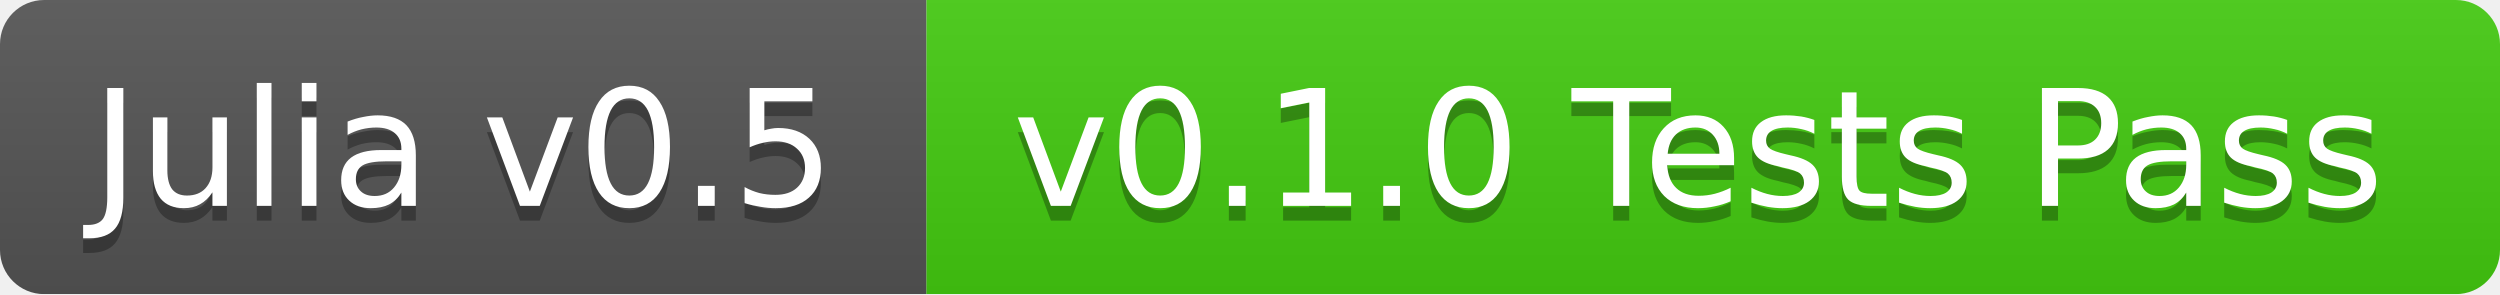
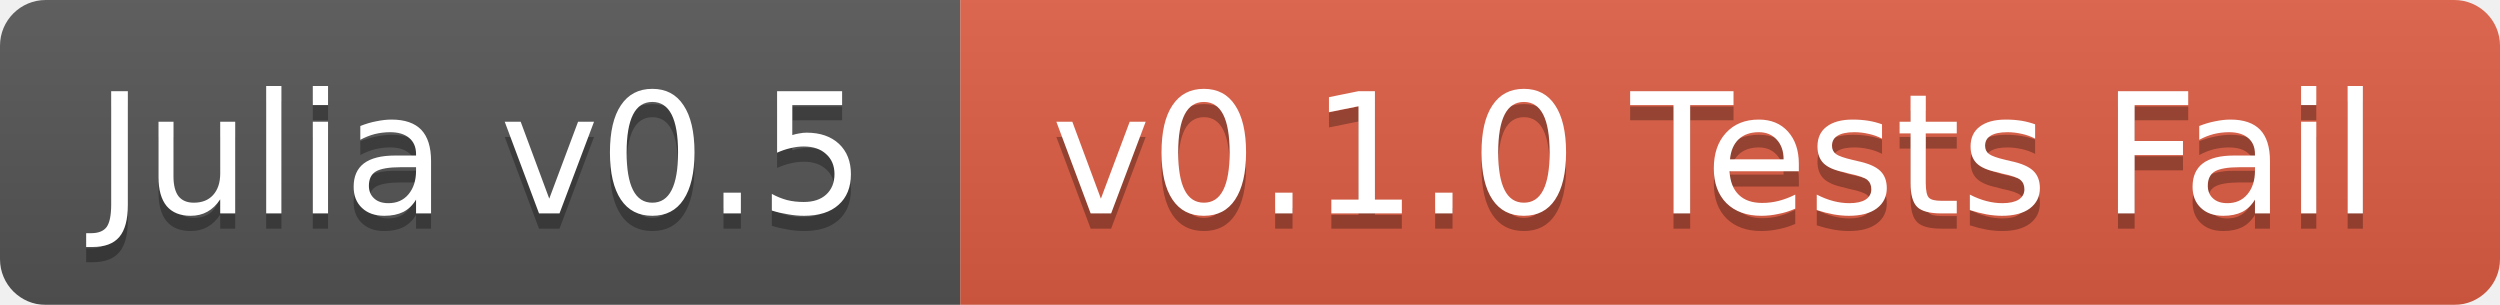
- <svg xmlns="http://www.w3.org/2000/svg" width="170" height="20">
+ <svg xmlns="http://www.w3.org/2000/svg" width="164" height="20">
  <linearGradient id="b" x2="0" y2="100%">
    <stop offset="0" stop-color="#bbb" stop-opacity=".1" />
    <stop offset="1" stop-opacity=".1" />
  </linearGradient>
  <mask id="a">
-     <rect width="170" height="20" rx="3" fill="#fff" />
+     <rect width="164" height="20" rx="3" fill="#fff" />
  </mask>
  <g mask="url(#a)">
    <path fill="#555" d="M0 0h63v20H0z" />
-     <path fill="#4c1" d="M63 0h107v20H63z" />
-     <path fill="url(#b)" d="M0 0h170v20H0z" />
+     <path fill="#e05d44" d="M63 0h101v20H63z" />
+     <path fill="url(#b)" d="M0 0h164v20H0z" />
  </g>
  <g fill="#fff" text-anchor="middle" font-family="DejaVu Sans,Verdana,Geneva,sans-serif" font-size="11">
    <text x="31.5" y="15" fill="#010101" fill-opacity=".3">Julia v0.5</text>
    <text x="31.5" y="14">Julia v0.5</text>
-     <text x="115.5" y="15" fill="#010101" fill-opacity=".3">v0.1.0 Tests Pass</text>
-     <text x="115.5" y="14">v0.1.0 Tests Pass</text>
+     <text x="112.5" y="15" fill="#010101" fill-opacity=".3">v0.1.0 Tests Fail</text>
+     <text x="112.5" y="14">v0.1.0 Tests Fail</text>
  </g>
</svg>
